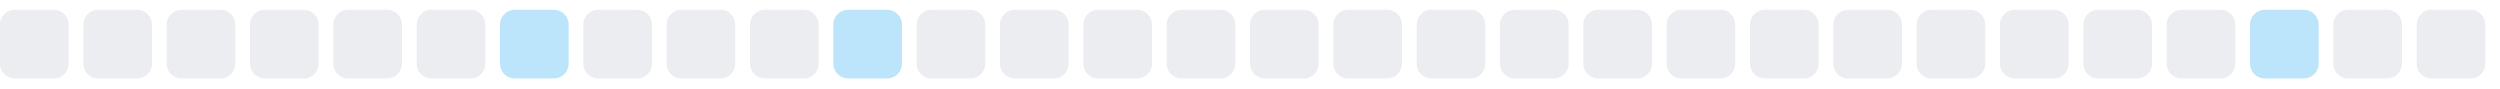
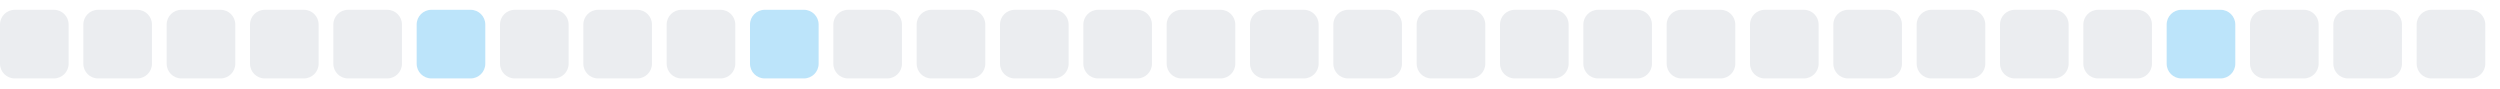
<svg xmlns="http://www.w3.org/2000/svg" width="255" height="9">
  <style>
        .level0 { fill: #ebedf0; }
        .level1 { fill: #bce4fa; }
        .level2 { fill: #75c7f7; }
        .level3 { fill: #30a9f2; }
        .level4 { fill: #008ee6; }
        @media (prefers-color-scheme: dark) {
          .level0 { fill: #161b22; }
          .level1 { fill: #0b3b5c; }
          .level2 { fill: #0a6299; }
          .level3 { fill: #008ee6; }
          .level4 { fill: #5bc4ff; }
        }
      </style>
  <rect x="0.0" y="1" width="7" height="7" rx="1.5" ry="1.5" class="level0" />
  <rect x="8.5" y="1" width="7" height="7" rx="1.5" ry="1.5" class="level0" />
  <rect x="17.0" y="1" width="7" height="7" rx="1.5" ry="1.5" class="level0" />
  <rect x="25.5" y="1" width="7" height="7" rx="1.5" ry="1.5" class="level0" />
  <rect x="34.0" y="1" width="7" height="7" rx="1.5" ry="1.5" class="level0" />
-   <rect x="42.5" y="1" width="7" height="7" rx="1.5" ry="1.5" class="level0" />
-   <rect x="51.0" y="1" width="7" height="7" rx="1.5" ry="1.5" class="level1" />
+   <rect x="42.5" y="1" width="7" height="7" rx="1.5" ry="1.5" class="level1" />
+   <rect x="51.0" y="1" width="7" height="7" rx="1.5" ry="1.5" class="level0" />
  <rect x="59.5" y="1" width="7" height="7" rx="1.5" ry="1.5" class="level0" />
  <rect x="68.0" y="1" width="7" height="7" rx="1.5" ry="1.5" class="level0" />
-   <rect x="76.5" y="1" width="7" height="7" rx="1.5" ry="1.5" class="level0" />
-   <rect x="85.0" y="1" width="7" height="7" rx="1.5" ry="1.5" class="level1" />
+   <rect x="76.5" y="1" width="7" height="7" rx="1.5" ry="1.5" class="level1" />
+   <rect x="85.0" y="1" width="7" height="7" rx="1.5" ry="1.5" class="level0" />
  <rect x="93.5" y="1" width="7" height="7" rx="1.5" ry="1.5" class="level0" />
  <rect x="102.0" y="1" width="7" height="7" rx="1.5" ry="1.5" class="level0" />
  <rect x="110.5" y="1" width="7" height="7" rx="1.5" ry="1.5" class="level0" />
  <rect x="119.0" y="1" width="7" height="7" rx="1.5" ry="1.5" class="level0" />
  <rect x="127.5" y="1" width="7" height="7" rx="1.5" ry="1.5" class="level0" />
  <rect x="136.0" y="1" width="7" height="7" rx="1.5" ry="1.5" class="level0" />
  <rect x="144.5" y="1" width="7" height="7" rx="1.5" ry="1.5" class="level0" />
  <rect x="153.0" y="1" width="7" height="7" rx="1.5" ry="1.5" class="level0" />
  <rect x="161.5" y="1" width="7" height="7" rx="1.5" ry="1.5" class="level0" />
  <rect x="170.0" y="1" width="7" height="7" rx="1.5" ry="1.5" class="level0" />
  <rect x="178.5" y="1" width="7" height="7" rx="1.5" ry="1.5" class="level0" />
  <rect x="187.0" y="1" width="7" height="7" rx="1.5" ry="1.5" class="level0" />
  <rect x="195.5" y="1" width="7" height="7" rx="1.5" ry="1.5" class="level0" />
  <rect x="204.0" y="1" width="7" height="7" rx="1.5" ry="1.5" class="level0" />
  <rect x="212.5" y="1" width="7" height="7" rx="1.5" ry="1.5" class="level0" />
-   <rect x="221.0" y="1" width="7" height="7" rx="1.5" ry="1.5" class="level0" />
-   <rect x="229.5" y="1" width="7" height="7" rx="1.5" ry="1.5" class="level1" />
+   <rect x="221.0" y="1" width="7" height="7" rx="1.5" ry="1.5" class="level1" />
+   <rect x="229.5" y="1" width="7" height="7" rx="1.5" ry="1.5" class="level0" />
  <rect x="238.0" y="1" width="7" height="7" rx="1.5" ry="1.5" class="level0" />
  <rect x="246.5" y="1" width="7" height="7" rx="1.5" ry="1.5" class="level0" />
</svg>
